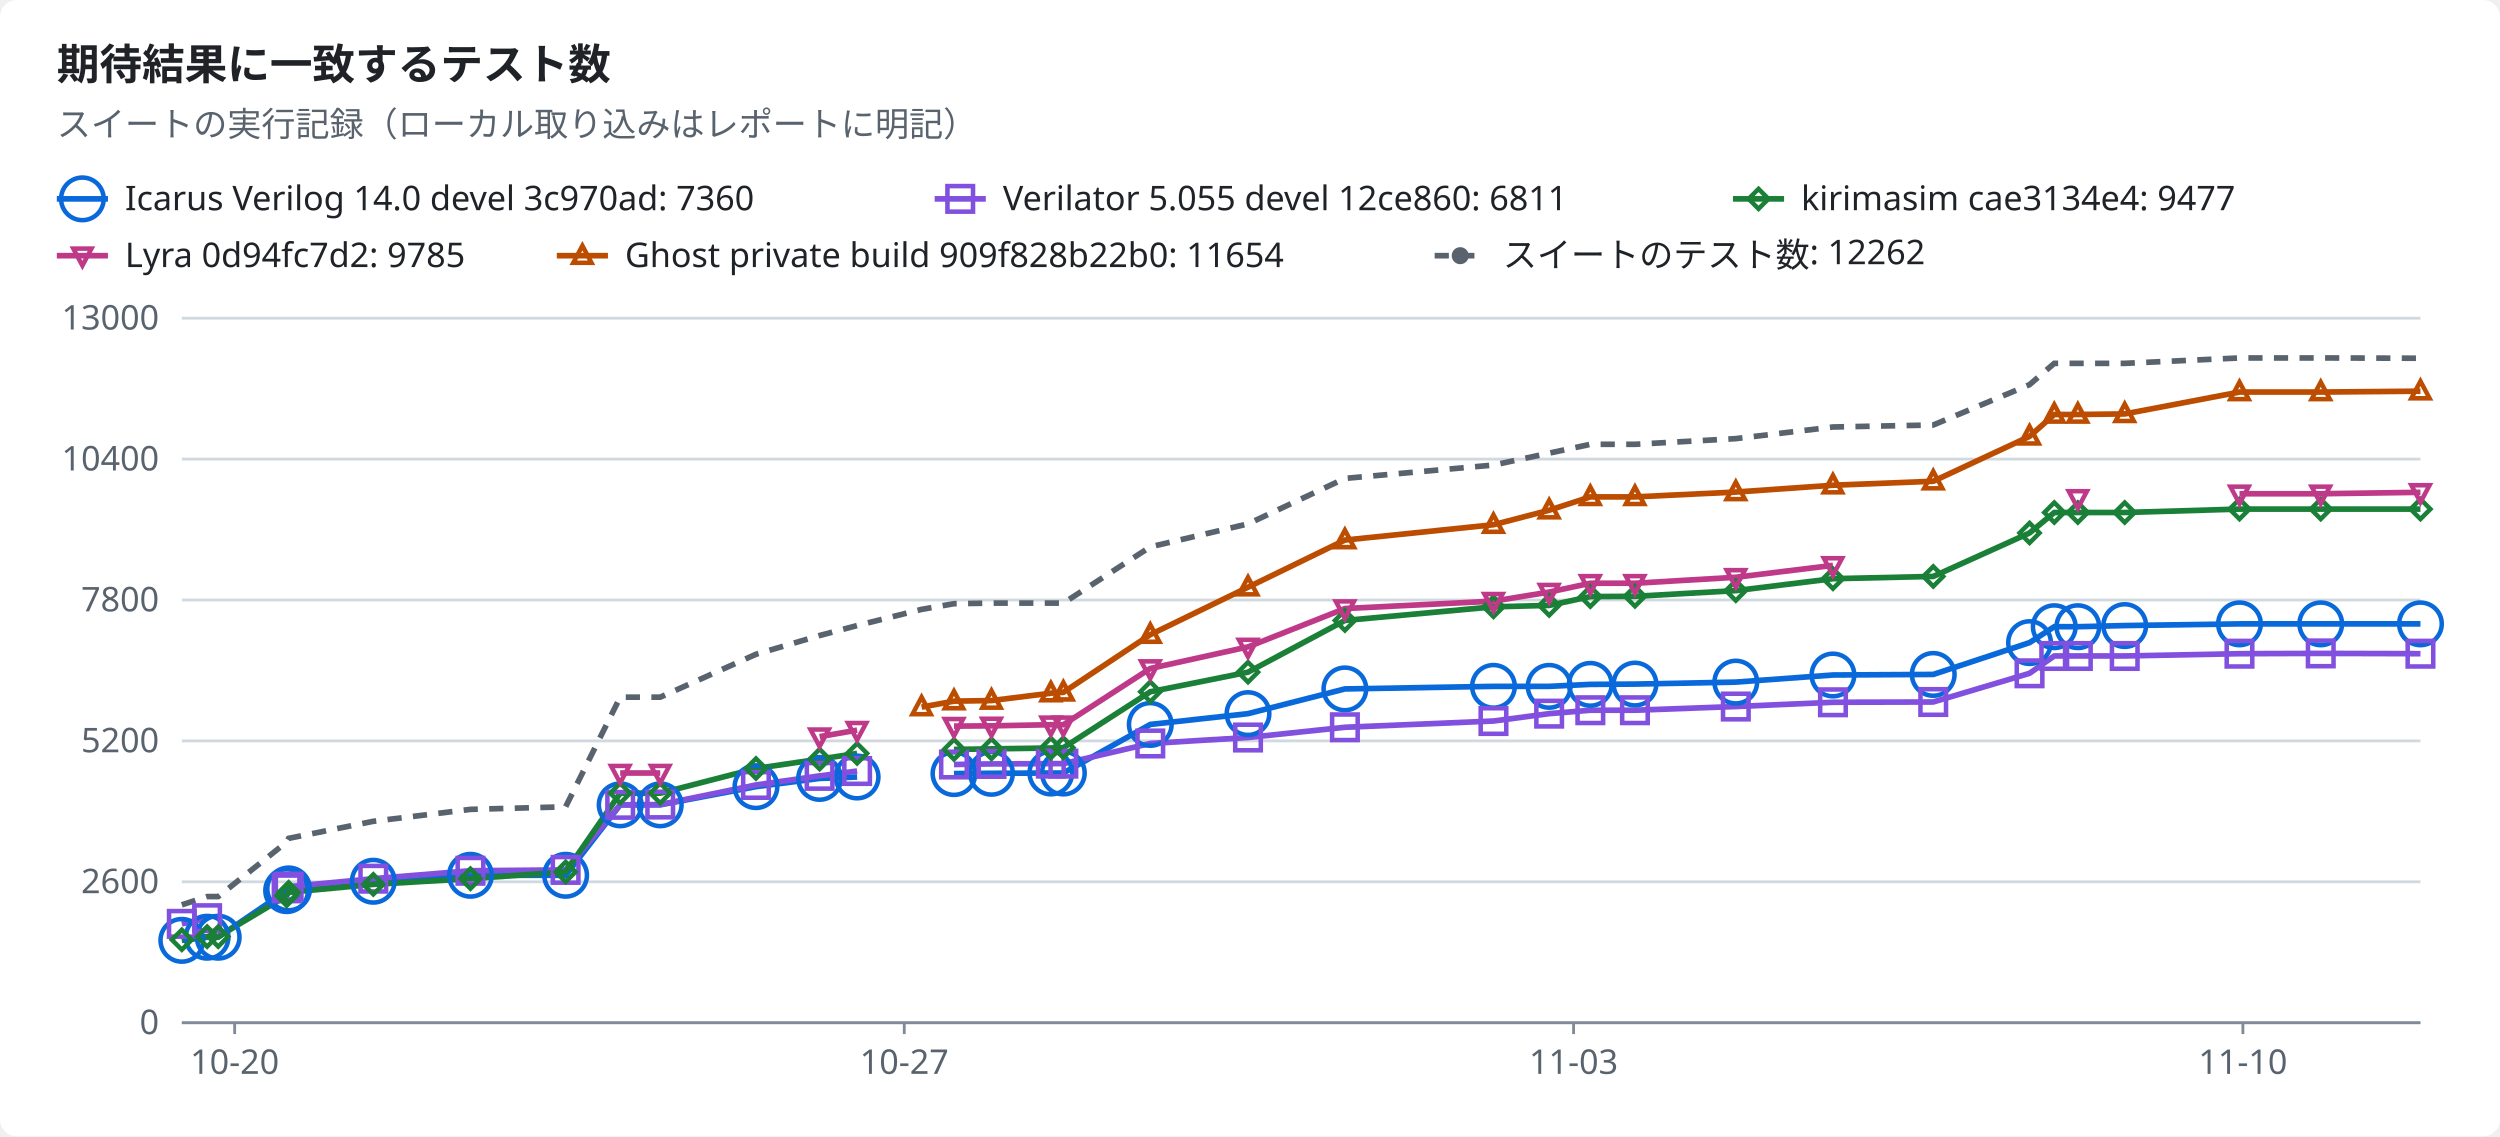
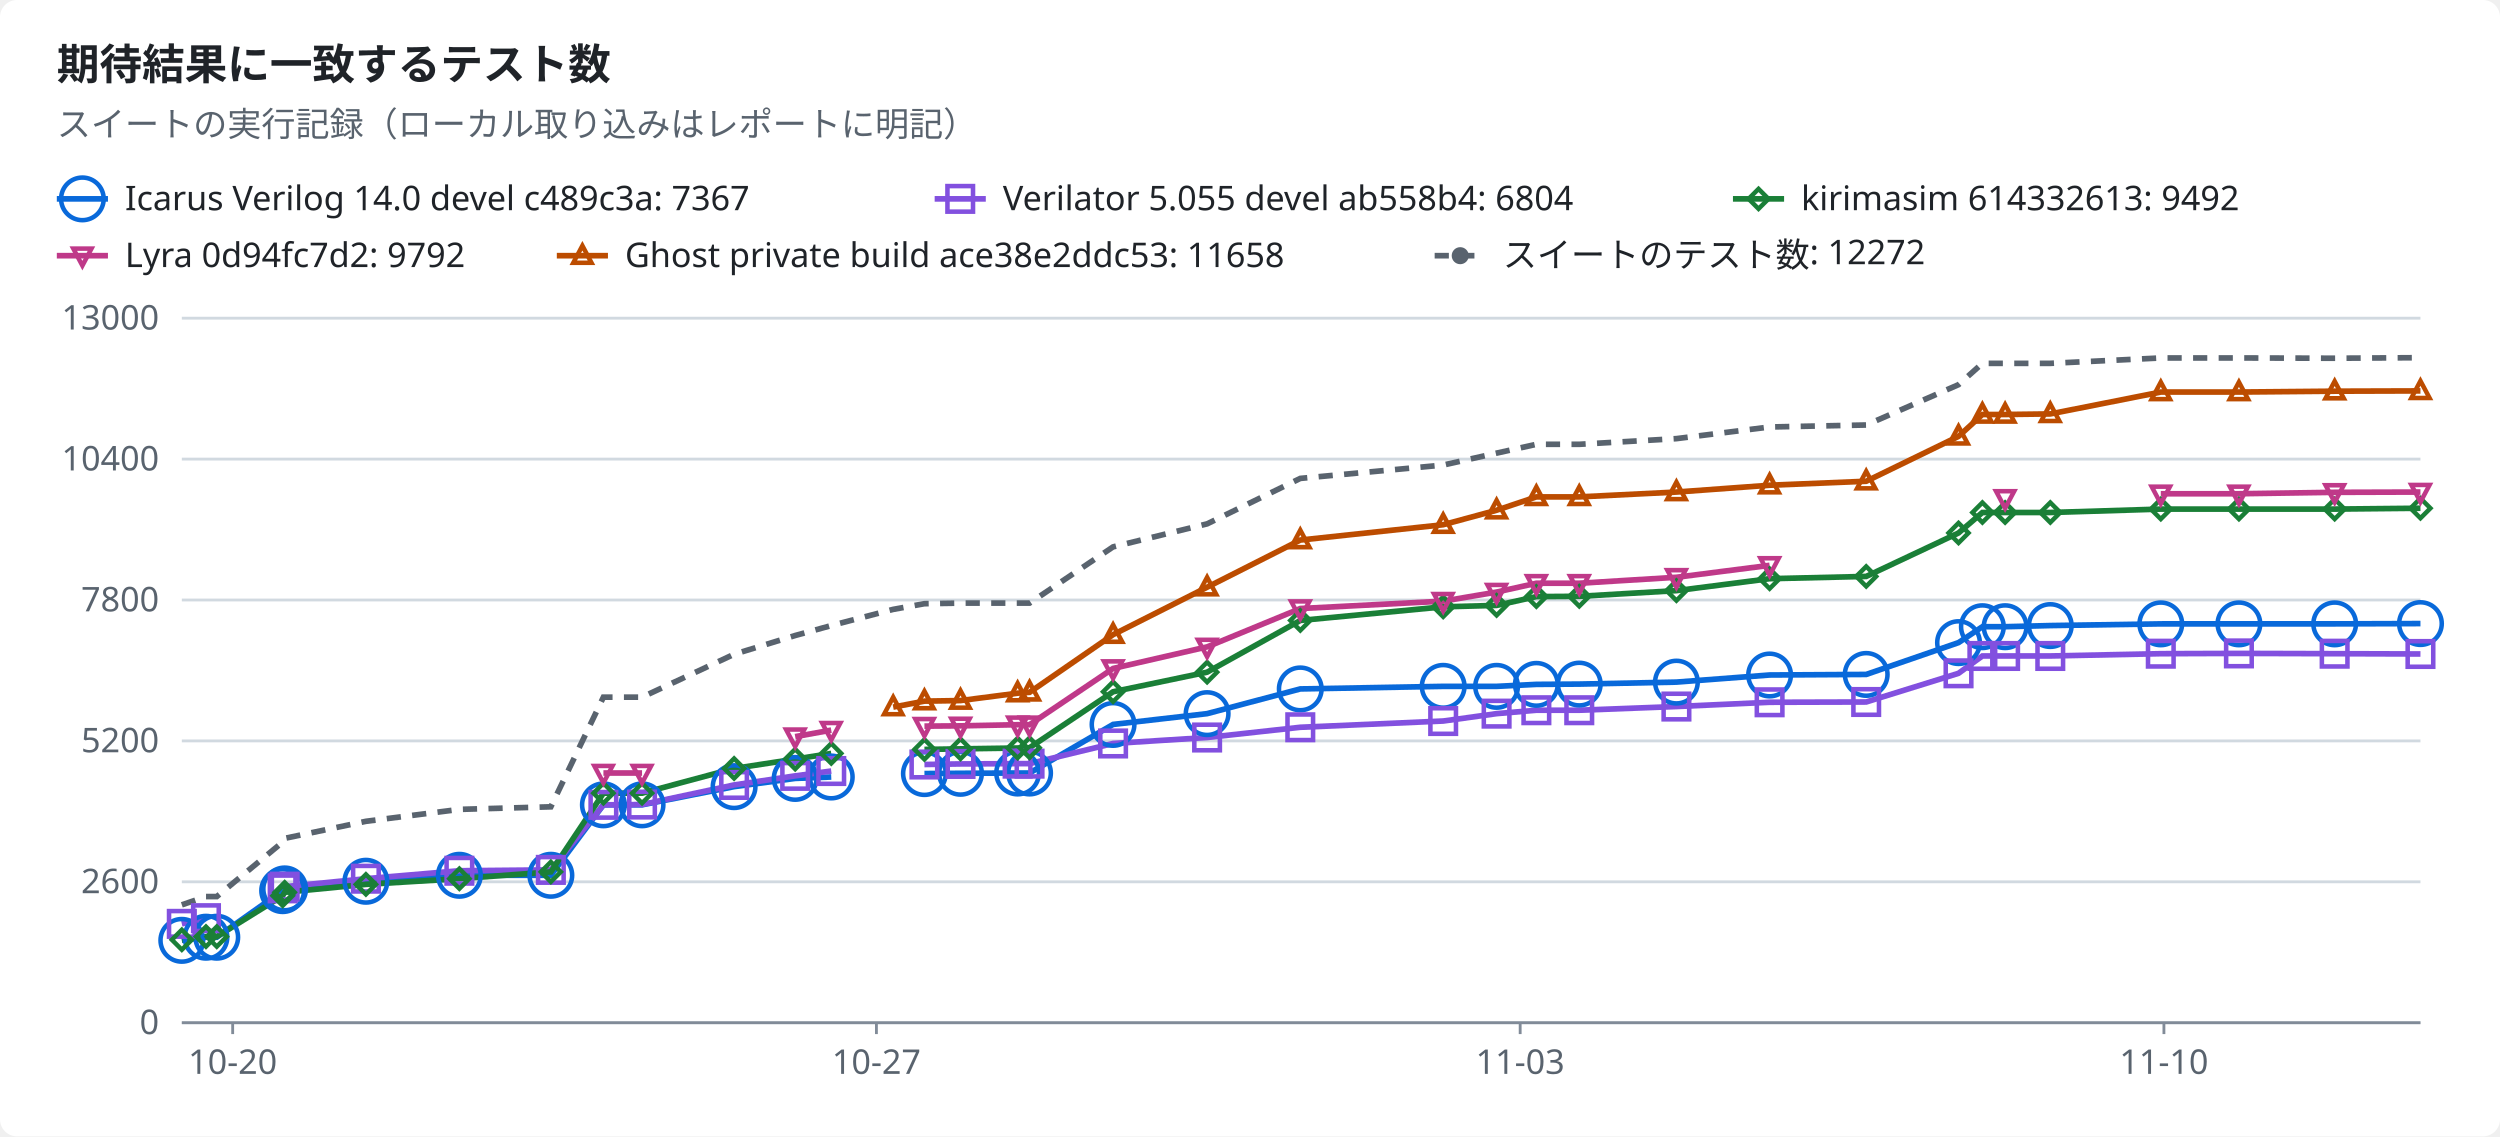
<svg xmlns="http://www.w3.org/2000/svg" width="880" height="400" viewBox="0 0 880 400" role="img">
  <style>text{font-family:-apple-system,BlinkMacSystemFont,"Segoe UI","Noto Sans",Helvetica,Arial,sans-serif;font-size:12px;fill:#1f2328;stroke:none}.bg{fill:#ffffff}.muted{fill:#59636e}.title{font-size:15px;font-weight:600}.grid{stroke:#d1d9e0;stroke-width:1}.axis{stroke:#818b98;stroke-width:1}.line{fill:none;stroke-width:2}.dashed{stroke-dasharray:5 4}.c-total{stroke:#59636e;fill:#59636e}.c-icarus{stroke:#0969da;fill:#0969da}.c-verilator{stroke:#8250df;fill:#8250df}.c-kirimasim{stroke:#1a7f37;fill:#1a7f37}.c-lyra{stroke:#bf3989;fill:#bf3989}.c-ghost{stroke:#bc4c00;fill:#bc4c00}.line{fill:none}.mk{fill:none;stroke-width:1.6}@media (prefers-color-scheme:dark){text{fill:#f0f6fc}.bg{fill:#0d1117}.muted{fill:#9198a1}.grid{stroke:#3d444d}.axis{stroke:#656c76}.c-total{stroke:#9198a1;fill:#9198a1}.c-icarus{stroke:#4493f8;fill:#4493f8}.c-verilator{stroke:#ab7df8;fill:#ab7df8}.c-kirimasim{stroke:#3fb950;fill:#3fb950}.c-lyra{stroke:#db61a2;fill:#db61a2}.c-ghost{stroke:#f0883e;fill:#f0883e}.line{fill:none}.mk{fill:none;stroke-width:1.6}}</style>
  <rect class="bg" width="880" height="400" rx="6" />
  <text x="20.0" y="28.0" class="title" text-anchor="start">期待結果に一致するテスト数</text>
  <text x="20.0" y="48.0" class="muted" text-anchor="start">スイートの実行記録（ローカル取り込みはレポートに明記）</text>
  <line class="line c-icarus" x1="20" x2="38" y1="70" y2="70" />
  <circle class="mk c-icarus" cx="29.0" cy="70.0" r="7.5" />
-   <text x="44.0" y="74.0" text-anchor="start">Icarus Verilog 14.0 devel 3c970ad: 7360</text>
+   <text x="44.0" y="74.0" text-anchor="start">Icarus Verilog 14.0 devel c489c3a: 7367</text>
  <line class="line c-verilator" x1="329" x2="347" y1="70" y2="70" />
  <rect class="mk c-verilator" x="333.5" y="65.5" width="9" height="9" />
-   <text x="353.0" y="74.0" text-anchor="start">Verilator 5.055 devel 12ce860: 6811</text>
+   <text x="353.0" y="74.0" text-anchor="start">Verilator 5.055 devel ab558b4: 6804</text>
  <line class="line c-kirimasim" x1="610" x2="628" y1="70" y2="70" />
  <polygon class="mk c-kirimasim" points="619.0,66.5 622.5,70.0 619.0,73.5 615.5,70.0" />
-   <text x="634.0" y="74.0" text-anchor="start">kirimasim cae3134e4: 9477</text>
+   <text x="634.0" y="74.0" text-anchor="start">kirimasim 614332613: 9492</text>
  <line class="line c-lyra" x1="20" x2="38" y1="90" y2="90" />
  <polygon class="mk c-lyra" points="29.0,93.5 32.2,87.5 25.8,87.5" />
-   <text x="44.0" y="94.0" text-anchor="start">Lyra 0d94fc7d2: 9785</text>
+   <text x="44.0" y="94.0" text-anchor="start">Lyra 0d94fc7d2: 9792</text>
  <line class="line c-ghost" x1="196" x2="214" y1="90" y2="90" />
  <polygon class="mk c-ghost" points="205.0,86.5 208.2,92.5 201.8,92.5" />
-   <text x="220.0" y="94.0" text-anchor="start">Ghost private build 909f828b22b0: 11654</text>
+   <text x="220.0" y="94.0" text-anchor="start">Ghost private build ace38e2ddc53: 11658</text>
  <line class="line dashed c-total" x1="505" x2="523" y1="90" y2="90" />
  <circle class="c-total" cx="514.0" cy="90.0" r="2.5" />
-   <text x="529.0" y="94.0" text-anchor="start">スイートのテスト数: 12262</text>
+   <text x="529.0" y="94.0" text-anchor="start">スイートのテスト数: 12272</text>
  <line class="grid" x1="64" x2="852" y1="360.0" y2="360.0" />
  <text x="56.0" y="364.0" class="muted" text-anchor="end">0</text>
  <line class="grid" x1="64" x2="852" y1="310.4" y2="310.4" />
  <text x="56.0" y="314.4" class="muted" text-anchor="end">2600</text>
  <line class="grid" x1="64" x2="852" y1="260.8" y2="260.8" />
  <text x="56.0" y="264.8" class="muted" text-anchor="end">5200</text>
  <line class="grid" x1="64" x2="852" y1="211.2" y2="211.2" />
  <text x="56.0" y="215.2" class="muted" text-anchor="end">7800</text>
  <line class="grid" x1="64" x2="852" y1="161.6" y2="161.6" />
  <text x="56.0" y="165.6" class="muted" text-anchor="end">10400</text>
  <line class="grid" x1="64" x2="852" y1="112.0" y2="112.0" />
  <text x="56.0" y="116.0" class="muted" text-anchor="end">13000</text>
  <line class="axis" x1="64" x2="852" y1="360" y2="360" />
-   <line class="axis" x1="82.6" x2="82.6" y1="360" y2="364" />
-   <text x="82.6" y="378.0" class="muted" text-anchor="middle">10-20</text>
-   <line class="axis" x1="318.3" x2="318.3" y1="360" y2="364" />
-   <text x="318.3" y="378.0" class="muted" text-anchor="middle">10-27</text>
-   <line class="axis" x1="553.9" x2="553.9" y1="360" y2="364" />
-   <text x="553.9" y="378.0" class="muted" text-anchor="middle">11-03</text>
-   <line class="axis" x1="789.5" x2="789.5" y1="360" y2="364" />
-   <text x="789.5" y="378.0" class="muted" text-anchor="middle">11-10</text>
-   <polyline class="line c-icarus" points="64.0,331.0 72.9,329.9 76.8,329.9 100.9,313.5 101.6,312.9 131.4,310.2 165.6,308.1 199.1,308.1 218.3,283.3 232.4,283.3 266.1,276.9 288.5,274.0 301.7,273.5" />
-   <polyline class="line c-icarus" points="335.8,272.3 349.0,272.2 369.9,272.1 374.3,272.1 404.9,255.0 439.3,251.2 473.4,242.5 525.7,241.6 545.3,241.6 559.8,240.9 575.5,240.8 611.0,240.1 645.2,237.6 680.5,237.4 714.4,226.2 723.1,220.6 731.4,220.6 747.9,220.2 788.3,219.6 816.9,219.6 852.0,219.6" />
-   <polyline class="line c-verilator" points="64.0,325.2 72.9,323.2" />
-   <polyline class="line c-verilator" points="100.9,312.7 101.6,312.1 131.4,309.3 165.6,306.5 199.1,306.2 218.3,283.3 232.4,283.2 266.1,276.3 288.5,273.1 301.7,271.4" />
-   <polyline class="line c-verilator" points="335.8,269.1 349.0,268.9 369.9,268.8 374.3,268.8 404.9,261.7 439.3,259.6 473.4,256.0 525.7,253.8 545.3,251.2 559.8,250.0 575.5,250.0 611.0,248.7 645.2,247.2 680.5,247.1 714.4,237.0 723.1,230.9 731.4,230.9 747.9,230.9 788.3,230.1 816.9,230.0 852.0,230.1" />
-   <polyline class="line c-kirimasim" points="64.0,330.8 72.9,329.7 76.8,329.7 100.9,315.3 101.6,314.1 131.4,311.3 165.6,309.3 199.1,306.9 218.3,279.2 232.4,279.2 266.1,270.5 288.5,267.2 301.7,265.2" />
-   <polyline class="line c-kirimasim" points="335.8,263.8 349.0,263.6 369.9,263.3 374.3,263.2 404.9,243.5 439.3,236.6 473.4,218.4 525.7,213.6 545.3,213.1 559.8,210.0 575.5,209.9 611.0,207.9 645.2,203.7 680.5,202.9 714.4,187.6 723.1,180.4 731.4,180.4 747.9,180.4 788.3,179.2 816.9,179.2 852.0,179.2" />
-   <polyline class="line c-lyra" points="218.3,272.1 232.4,272.1" />
-   <polyline class="line c-lyra" points="288.5,259.3 301.7,257.0" />
-   <polyline class="line c-lyra" points="335.8,255.6 349.0,255.5 369.9,255.1 374.3,255.1 404.9,235.3 439.3,227.7 473.4,214.2 525.7,211.6 545.3,208.4 559.8,205.3 575.5,205.3 611.0,203.2 645.2,199.0" />
-   <polyline class="line c-lyra" points="788.3,173.8 816.9,173.8 852.0,173.3" />
-   <polyline class="line c-ghost" points="324.4,248.9 335.8,246.8 349.0,246.6 369.9,244.0 374.3,243.7 404.9,223.4 439.3,206.7 473.4,190.1 525.7,184.7 545.3,179.6 559.8,174.9 575.5,174.9 611.0,173.2 645.2,170.8 680.5,169.4 714.4,153.6 723.1,145.9 731.4,145.9 747.9,145.7 788.3,138.0 816.9,138.0 852.0,137.7" />
-   <polyline class="line dashed c-total" points="64.0,318.5 72.9,315.6 76.8,315.6 100.9,296.4 101.6,295.1 131.4,289.1 165.6,284.9 199.1,284.0 218.3,245.4 232.4,245.4 266.1,230.3 288.5,223.7 301.7,220.2 324.4,214.5 335.8,212.5 349.0,212.3 369.9,212.3 374.3,212.3 404.9,192.5 439.3,184.4 473.4,168.4 525.7,163.7 545.3,159.5 559.8,156.4 575.5,156.4 611.0,154.4 645.2,150.3 680.5,149.6 714.4,135.4 723.1,127.9 731.4,127.9 747.9,127.9 788.3,126.0 816.9,126.0 852.0,126.1" />
+   <line class="axis" x1="81.9" x2="81.9" y1="360" y2="364" />
+   <text x="81.9" y="378.0" class="muted" text-anchor="middle">10-20</text>
+   <line class="axis" x1="308.5" x2="308.5" y1="360" y2="364" />
+   <text x="308.5" y="378.0" class="muted" text-anchor="middle">10-27</text>
+   <line class="axis" x1="535.1" x2="535.1" y1="360" y2="364" />
+   <text x="535.1" y="378.0" class="muted" text-anchor="middle">11-03</text>
+   <line class="axis" x1="761.7" x2="761.7" y1="360" y2="364" />
+   <text x="761.7" y="378.0" class="muted" text-anchor="middle">11-10</text>
+   <polyline class="line c-icarus" points="64.0,331.0 72.5,329.9 76.3,329.9 99.5,313.5 100.2,312.9 128.8,310.2 161.7,308.1 193.9,308.1 212.4,283.3 226.0,283.3 258.4,276.9 279.9,274.0 292.6,273.5" />
+   <polyline class="line c-icarus" points="325.4,272.3 338.1,272.2 358.2,272.1 362.4,272.1 391.8,255.0 424.9,251.2 457.7,242.5 508.0,241.6 526.8,241.6 540.8,240.9 555.9,240.8 590.1,240.1 622.9,237.6 656.9,237.4 689.4,226.2 697.8,220.6 705.8,220.6 721.7,220.2 760.6,219.6 788.1,219.6 821.8,219.6 852.0,219.5" />
+   <polyline class="line c-verilator" points="64.0,325.2 72.5,323.2" />
+   <polyline class="line c-verilator" points="99.5,312.7 100.2,312.1 128.8,309.3 161.7,306.5 193.9,306.2 212.4,283.3 226.0,283.2 258.4,276.3 279.9,273.1 292.6,271.4" />
+   <polyline class="line c-verilator" points="325.4,269.1 338.1,268.9 358.2,268.8 362.4,268.8 391.8,261.7 424.9,259.6 457.7,256.0 508.0,253.8 526.8,251.2 540.8,250.0 555.9,250.0 590.1,248.7 622.9,247.2 656.9,247.1 689.4,237.0 697.8,230.9 705.8,230.9 721.7,230.9 760.6,230.1 788.1,230.0 821.8,230.1 852.0,230.2" />
+   <polyline class="line c-kirimasim" points="64.0,330.8 72.5,329.7 76.3,329.7 99.5,315.3 100.2,314.1 128.8,311.3 161.7,309.3 193.9,306.9 212.4,279.2 226.0,279.2 258.4,270.5 279.9,267.2 292.6,265.2" />
+   <polyline class="line c-kirimasim" points="325.4,263.8 338.1,263.6 358.2,263.3 362.4,263.2 391.8,243.5 424.9,236.6 457.7,218.4 508.0,213.6 526.8,213.1 540.8,210.0 555.9,209.9 590.1,207.9 622.9,203.7 656.9,202.9 689.4,187.6 697.8,180.4 705.8,180.4 721.7,180.4 760.6,179.2 788.1,179.2 821.8,179.2 852.0,178.9" />
+   <polyline class="line c-lyra" points="212.4,272.1 226.0,272.1" />
+   <polyline class="line c-lyra" points="279.9,259.3 292.6,257.0" />
+   <polyline class="line c-lyra" points="325.4,255.6 338.1,255.5 358.2,255.1 362.4,255.1 391.8,235.3 424.9,227.7 457.7,214.2 508.0,211.6 526.8,208.4 540.8,205.3 555.9,205.3 590.1,203.2 622.9,199.0" />
+   <polyline class="line c-lyra" points="760.6,173.8 788.1,173.8 821.8,173.3 852.0,173.2" />
+   <polyline class="line c-ghost" points="314.4,248.9 325.4,246.8 338.1,246.6 358.2,244.0 362.4,243.7 391.8,223.4 424.9,206.7 457.7,190.1 508.0,184.7 526.8,179.6 540.8,174.9 555.9,174.9 590.1,173.2 622.9,170.8 656.9,169.4 689.4,153.6 697.8,145.9 705.8,145.9 721.7,145.7 760.6,138.0 788.1,138.0 821.8,137.7 852.0,137.6" />
+   <polyline class="line dashed c-total" points="64.0,318.5 72.5,315.6 76.3,315.6 99.5,296.4 100.2,295.1 128.8,289.1 161.7,284.9 193.9,284.0 212.4,245.4 226.0,245.4 258.4,230.3 279.9,223.7 292.6,220.2 314.4,214.5 325.4,212.5 338.1,212.3 358.2,212.3 362.4,212.3 391.8,192.5 424.9,184.4 457.7,168.4 508.0,163.7 526.8,159.5 540.8,156.4 555.9,156.4 590.1,154.4 622.9,150.3 656.9,149.6 689.4,135.4 697.8,127.9 705.8,127.9 721.7,127.9 760.6,126.0 788.1,126.0 821.8,126.1 852.0,125.9" />
  <circle class="mk c-icarus" cx="64.0" cy="331.0" r="7.5" />
-   <circle class="mk c-icarus" cx="72.9" cy="329.9" r="7.5" />
-   <circle class="mk c-icarus" cx="76.8" cy="329.9" r="7.5" />
-   <circle class="mk c-icarus" cx="100.9" cy="313.5" r="7.5" />
-   <circle class="mk c-icarus" cx="101.6" cy="312.9" r="7.5" />
-   <circle class="mk c-icarus" cx="131.4" cy="310.2" r="7.5" />
-   <circle class="mk c-icarus" cx="165.6" cy="308.1" r="7.5" />
-   <circle class="mk c-icarus" cx="199.1" cy="308.1" r="7.5" />
-   <circle class="mk c-icarus" cx="218.3" cy="283.3" r="7.5" />
-   <circle class="mk c-icarus" cx="232.4" cy="283.3" r="7.5" />
-   <circle class="mk c-icarus" cx="266.1" cy="276.9" r="7.5" />
-   <circle class="mk c-icarus" cx="288.5" cy="274.0" r="7.5" />
-   <circle class="mk c-icarus" cx="301.7" cy="273.5" r="7.5" />
-   <circle class="mk c-icarus" cx="335.8" cy="272.3" r="7.5" />
-   <circle class="mk c-icarus" cx="349.0" cy="272.2" r="7.5" />
-   <circle class="mk c-icarus" cx="369.9" cy="272.1" r="7.5" />
-   <circle class="mk c-icarus" cx="374.3" cy="272.1" r="7.5" />
-   <circle class="mk c-icarus" cx="404.9" cy="255.0" r="7.5" />
-   <circle class="mk c-icarus" cx="439.3" cy="251.2" r="7.5" />
-   <circle class="mk c-icarus" cx="473.4" cy="242.5" r="7.5" />
-   <circle class="mk c-icarus" cx="525.7" cy="241.6" r="7.5" />
-   <circle class="mk c-icarus" cx="545.3" cy="241.6" r="7.5" />
-   <circle class="mk c-icarus" cx="559.8" cy="240.9" r="7.5" />
-   <circle class="mk c-icarus" cx="575.5" cy="240.8" r="7.5" />
-   <circle class="mk c-icarus" cx="611.0" cy="240.1" r="7.5" />
-   <circle class="mk c-icarus" cx="645.2" cy="237.6" r="7.5" />
-   <circle class="mk c-icarus" cx="680.5" cy="237.4" r="7.5" />
-   <circle class="mk c-icarus" cx="714.4" cy="226.2" r="7.5" />
-   <circle class="mk c-icarus" cx="723.1" cy="220.6" r="7.5" />
-   <circle class="mk c-icarus" cx="731.4" cy="220.6" r="7.5" />
-   <circle class="mk c-icarus" cx="747.9" cy="220.2" r="7.5" />
-   <circle class="mk c-icarus" cx="788.3" cy="219.6" r="7.5" />
-   <circle class="mk c-icarus" cx="816.9" cy="219.6" r="7.5" />
-   <circle class="mk c-icarus" cx="852.0" cy="219.6" r="7.5" />
+   <circle class="mk c-icarus" cx="72.5" cy="329.9" r="7.5" />
+   <circle class="mk c-icarus" cx="76.3" cy="329.9" r="7.5" />
+   <circle class="mk c-icarus" cx="99.5" cy="313.5" r="7.5" />
+   <circle class="mk c-icarus" cx="100.2" cy="312.9" r="7.5" />
+   <circle class="mk c-icarus" cx="128.8" cy="310.2" r="7.5" />
+   <circle class="mk c-icarus" cx="161.7" cy="308.1" r="7.5" />
+   <circle class="mk c-icarus" cx="193.9" cy="308.1" r="7.5" />
+   <circle class="mk c-icarus" cx="212.4" cy="283.3" r="7.5" />
+   <circle class="mk c-icarus" cx="226.0" cy="283.3" r="7.5" />
+   <circle class="mk c-icarus" cx="258.4" cy="276.9" r="7.5" />
+   <circle class="mk c-icarus" cx="279.9" cy="274.0" r="7.5" />
+   <circle class="mk c-icarus" cx="292.6" cy="273.5" r="7.5" />
+   <circle class="mk c-icarus" cx="325.4" cy="272.3" r="7.5" />
+   <circle class="mk c-icarus" cx="338.1" cy="272.2" r="7.5" />
+   <circle class="mk c-icarus" cx="358.2" cy="272.1" r="7.5" />
+   <circle class="mk c-icarus" cx="362.4" cy="272.1" r="7.5" />
+   <circle class="mk c-icarus" cx="391.8" cy="255.0" r="7.5" />
+   <circle class="mk c-icarus" cx="424.9" cy="251.2" r="7.5" />
+   <circle class="mk c-icarus" cx="457.7" cy="242.5" r="7.5" />
+   <circle class="mk c-icarus" cx="508.0" cy="241.6" r="7.5" />
+   <circle class="mk c-icarus" cx="526.8" cy="241.6" r="7.5" />
+   <circle class="mk c-icarus" cx="540.8" cy="240.9" r="7.5" />
+   <circle class="mk c-icarus" cx="555.9" cy="240.8" r="7.5" />
+   <circle class="mk c-icarus" cx="590.1" cy="240.1" r="7.5" />
+   <circle class="mk c-icarus" cx="622.9" cy="237.6" r="7.5" />
+   <circle class="mk c-icarus" cx="656.9" cy="237.4" r="7.5" />
+   <circle class="mk c-icarus" cx="689.4" cy="226.2" r="7.5" />
+   <circle class="mk c-icarus" cx="697.8" cy="220.6" r="7.5" />
+   <circle class="mk c-icarus" cx="705.8" cy="220.6" r="7.5" />
+   <circle class="mk c-icarus" cx="721.7" cy="220.2" r="7.5" />
+   <circle class="mk c-icarus" cx="760.6" cy="219.6" r="7.5" />
+   <circle class="mk c-icarus" cx="788.1" cy="219.6" r="7.5" />
+   <circle class="mk c-icarus" cx="821.8" cy="219.6" r="7.5" />
+   <circle class="mk c-icarus" cx="852.0" cy="219.5" r="7.5" />
  <rect class="mk c-verilator" x="59.5" y="320.7" width="9" height="9" />
-   <rect class="mk c-verilator" x="68.4" y="318.7" width="9" height="9" />
-   <rect class="mk c-verilator" x="96.4" y="308.2" width="9" height="9" />
-   <rect class="mk c-verilator" x="97.1" y="307.6" width="9" height="9" />
-   <rect class="mk c-verilator" x="126.9" y="304.8" width="9" height="9" />
-   <rect class="mk c-verilator" x="161.1" y="302.0" width="9" height="9" />
-   <rect class="mk c-verilator" x="194.6" y="301.7" width="9" height="9" />
-   <rect class="mk c-verilator" x="213.8" y="278.8" width="9" height="9" />
-   <rect class="mk c-verilator" x="227.9" y="278.7" width="9" height="9" />
-   <rect class="mk c-verilator" x="261.6" y="271.8" width="9" height="9" />
-   <rect class="mk c-verilator" x="284.0" y="268.6" width="9" height="9" />
-   <rect class="mk c-verilator" x="297.2" y="266.9" width="9" height="9" />
-   <rect class="mk c-verilator" x="331.3" y="264.6" width="9" height="9" />
-   <rect class="mk c-verilator" x="344.5" y="264.4" width="9" height="9" />
-   <rect class="mk c-verilator" x="365.4" y="264.3" width="9" height="9" />
-   <rect class="mk c-verilator" x="369.8" y="264.3" width="9" height="9" />
-   <rect class="mk c-verilator" x="400.4" y="257.2" width="9" height="9" />
-   <rect class="mk c-verilator" x="434.8" y="255.1" width="9" height="9" />
-   <rect class="mk c-verilator" x="468.9" y="251.5" width="9" height="9" />
-   <rect class="mk c-verilator" x="521.2" y="249.3" width="9" height="9" />
-   <rect class="mk c-verilator" x="540.8" y="246.7" width="9" height="9" />
-   <rect class="mk c-verilator" x="555.3" y="245.5" width="9" height="9" />
-   <rect class="mk c-verilator" x="571.0" y="245.5" width="9" height="9" />
-   <rect class="mk c-verilator" x="606.5" y="244.2" width="9" height="9" />
-   <rect class="mk c-verilator" x="640.7" y="242.7" width="9" height="9" />
-   <rect class="mk c-verilator" x="676.0" y="242.6" width="9" height="9" />
-   <rect class="mk c-verilator" x="709.9" y="232.5" width="9" height="9" />
-   <rect class="mk c-verilator" x="718.6" y="226.4" width="9" height="9" />
-   <rect class="mk c-verilator" x="726.9" y="226.4" width="9" height="9" />
-   <rect class="mk c-verilator" x="743.4" y="226.4" width="9" height="9" />
-   <rect class="mk c-verilator" x="783.8" y="225.6" width="9" height="9" />
-   <rect class="mk c-verilator" x="812.4" y="225.5" width="9" height="9" />
-   <rect class="mk c-verilator" x="847.5" y="225.6" width="9" height="9" />
+   <rect class="mk c-verilator" x="68.0" y="318.7" width="9" height="9" />
+   <rect class="mk c-verilator" x="95.0" y="308.2" width="9" height="9" />
+   <rect class="mk c-verilator" x="95.7" y="307.6" width="9" height="9" />
+   <rect class="mk c-verilator" x="124.3" y="304.8" width="9" height="9" />
+   <rect class="mk c-verilator" x="157.2" y="302.0" width="9" height="9" />
+   <rect class="mk c-verilator" x="189.4" y="301.7" width="9" height="9" />
+   <rect class="mk c-verilator" x="207.9" y="278.8" width="9" height="9" />
+   <rect class="mk c-verilator" x="221.5" y="278.7" width="9" height="9" />
+   <rect class="mk c-verilator" x="253.9" y="271.8" width="9" height="9" />
+   <rect class="mk c-verilator" x="275.4" y="268.6" width="9" height="9" />
+   <rect class="mk c-verilator" x="288.1" y="266.9" width="9" height="9" />
+   <rect class="mk c-verilator" x="320.9" y="264.6" width="9" height="9" />
+   <rect class="mk c-verilator" x="333.6" y="264.4" width="9" height="9" />
+   <rect class="mk c-verilator" x="353.7" y="264.3" width="9" height="9" />
+   <rect class="mk c-verilator" x="357.9" y="264.3" width="9" height="9" />
+   <rect class="mk c-verilator" x="387.3" y="257.2" width="9" height="9" />
+   <rect class="mk c-verilator" x="420.4" y="255.1" width="9" height="9" />
+   <rect class="mk c-verilator" x="453.2" y="251.5" width="9" height="9" />
+   <rect class="mk c-verilator" x="503.5" y="249.3" width="9" height="9" />
+   <rect class="mk c-verilator" x="522.3" y="246.7" width="9" height="9" />
+   <rect class="mk c-verilator" x="536.3" y="245.5" width="9" height="9" />
+   <rect class="mk c-verilator" x="551.4" y="245.5" width="9" height="9" />
+   <rect class="mk c-verilator" x="585.6" y="244.2" width="9" height="9" />
+   <rect class="mk c-verilator" x="618.4" y="242.7" width="9" height="9" />
+   <rect class="mk c-verilator" x="652.4" y="242.6" width="9" height="9" />
+   <rect class="mk c-verilator" x="684.9" y="232.5" width="9" height="9" />
+   <rect class="mk c-verilator" x="693.3" y="226.4" width="9" height="9" />
+   <rect class="mk c-verilator" x="701.3" y="226.4" width="9" height="9" />
+   <rect class="mk c-verilator" x="717.2" y="226.4" width="9" height="9" />
+   <rect class="mk c-verilator" x="756.1" y="225.6" width="9" height="9" />
+   <rect class="mk c-verilator" x="783.6" y="225.5" width="9" height="9" />
+   <rect class="mk c-verilator" x="817.3" y="225.6" width="9" height="9" />
+   <rect class="mk c-verilator" x="847.5" y="225.7" width="9" height="9" />
  <polygon class="mk c-kirimasim" points="64.0,327.3 67.5,330.8 64.0,334.3 60.5,330.8" />
-   <polygon class="mk c-kirimasim" points="72.9,326.2 76.4,329.7 72.9,333.2 69.4,329.7" />
-   <polygon class="mk c-kirimasim" points="76.8,326.2 80.3,329.7 76.8,333.2 73.3,329.7" />
-   <polygon class="mk c-kirimasim" points="100.9,311.8 104.4,315.3 100.9,318.8 97.4,315.3" />
-   <polygon class="mk c-kirimasim" points="101.6,310.6 105.1,314.1 101.6,317.6 98.1,314.1" />
-   <polygon class="mk c-kirimasim" points="131.4,307.8 134.9,311.3 131.4,314.8 127.9,311.3" />
-   <polygon class="mk c-kirimasim" points="165.6,305.8 169.1,309.3 165.6,312.8 162.1,309.3" />
-   <polygon class="mk c-kirimasim" points="199.1,303.4 202.6,306.9 199.1,310.4 195.6,306.9" />
-   <polygon class="mk c-kirimasim" points="218.3,275.7 221.8,279.2 218.3,282.7 214.8,279.2" />
-   <polygon class="mk c-kirimasim" points="232.4,275.7 235.9,279.2 232.4,282.7 228.9,279.2" />
-   <polygon class="mk c-kirimasim" points="266.1,267.0 269.6,270.5 266.1,274.0 262.6,270.5" />
-   <polygon class="mk c-kirimasim" points="288.5,263.7 292.0,267.2 288.5,270.7 285.0,267.2" />
-   <polygon class="mk c-kirimasim" points="301.7,261.7 305.2,265.2 301.7,268.7 298.2,265.2" />
-   <polygon class="mk c-kirimasim" points="335.8,260.3 339.3,263.8 335.8,267.3 332.3,263.8" />
-   <polygon class="mk c-kirimasim" points="349.0,260.1 352.5,263.6 349.0,267.1 345.5,263.6" />
-   <polygon class="mk c-kirimasim" points="369.9,259.8 373.4,263.3 369.9,266.8 366.4,263.3" />
-   <polygon class="mk c-kirimasim" points="374.3,259.7 377.8,263.2 374.3,266.7 370.8,263.2" />
-   <polygon class="mk c-kirimasim" points="404.9,240.0 408.4,243.5 404.9,247.0 401.4,243.5" />
-   <polygon class="mk c-kirimasim" points="439.3,233.1 442.8,236.6 439.3,240.1 435.8,236.6" />
-   <polygon class="mk c-kirimasim" points="473.4,214.9 476.9,218.4 473.4,221.9 469.9,218.4" />
-   <polygon class="mk c-kirimasim" points="525.7,210.1 529.2,213.6 525.7,217.1 522.2,213.6" />
-   <polygon class="mk c-kirimasim" points="545.3,209.6 548.8,213.1 545.3,216.6 541.8,213.1" />
-   <polygon class="mk c-kirimasim" points="559.8,206.5 563.3,210.0 559.8,213.5 556.3,210.0" />
-   <polygon class="mk c-kirimasim" points="575.5,206.4 579.0,209.9 575.5,213.4 572.0,209.9" />
-   <polygon class="mk c-kirimasim" points="611.0,204.4 614.5,207.9 611.0,211.4 607.5,207.9" />
-   <polygon class="mk c-kirimasim" points="645.2,200.2 648.7,203.7 645.2,207.2 641.7,203.7" />
-   <polygon class="mk c-kirimasim" points="680.5,199.4 684.0,202.9 680.5,206.4 677.0,202.9" />
-   <polygon class="mk c-kirimasim" points="714.4,184.1 717.9,187.6 714.4,191.1 710.9,187.6" />
-   <polygon class="mk c-kirimasim" points="723.1,176.9 726.6,180.4 723.1,183.9 719.6,180.4" />
-   <polygon class="mk c-kirimasim" points="731.4,176.9 734.9,180.4 731.4,183.9 727.9,180.4" />
-   <polygon class="mk c-kirimasim" points="747.9,176.9 751.4,180.4 747.9,183.9 744.4,180.4" />
-   <polygon class="mk c-kirimasim" points="788.3,175.7 791.8,179.2 788.3,182.7 784.8,179.2" />
-   <polygon class="mk c-kirimasim" points="816.9,175.7 820.4,179.2 816.9,182.7 813.4,179.2" />
-   <polygon class="mk c-kirimasim" points="852.0,175.7 855.5,179.2 852.0,182.7 848.5,179.2" />
-   <polygon class="mk c-lyra" points="218.3,275.6 221.5,269.6 215.1,269.6" />
-   <polygon class="mk c-lyra" points="232.4,275.6 235.6,269.6 229.2,269.6" />
-   <polygon class="mk c-lyra" points="288.5,262.8 291.7,256.8 285.3,256.8" />
-   <polygon class="mk c-lyra" points="301.7,260.5 304.9,254.5 298.5,254.5" />
-   <polygon class="mk c-lyra" points="335.8,259.1 339.0,253.1 332.6,253.1" />
-   <polygon class="mk c-lyra" points="349.0,259.0 352.2,253.0 345.8,253.0" />
-   <polygon class="mk c-lyra" points="369.9,258.6 373.1,252.6 366.7,252.6" />
-   <polygon class="mk c-lyra" points="374.3,258.6 377.5,252.6 371.1,252.6" />
-   <polygon class="mk c-lyra" points="404.9,238.8 408.1,232.8 401.7,232.8" />
-   <polygon class="mk c-lyra" points="439.3,231.2 442.5,225.2 436.1,225.2" />
-   <polygon class="mk c-lyra" points="473.4,217.7 476.6,211.7 470.2,211.7" />
-   <polygon class="mk c-lyra" points="525.7,215.1 528.9,209.1 522.5,209.1" />
-   <polygon class="mk c-lyra" points="545.3,211.9 548.5,205.9 542.1,205.9" />
-   <polygon class="mk c-lyra" points="559.8,208.8 563.0,202.8 556.6,202.8" />
-   <polygon class="mk c-lyra" points="575.5,208.8 578.7,202.8 572.3,202.8" />
-   <polygon class="mk c-lyra" points="611.0,206.7 614.2,200.7 607.8,200.7" />
-   <polygon class="mk c-lyra" points="645.2,202.5 648.4,196.5 642.0,196.5" />
-   <polygon class="mk c-lyra" points="731.4,178.9 734.6,172.9 728.2,172.9" />
-   <polygon class="mk c-lyra" points="788.3,177.3 791.5,171.3 785.1,171.3" />
-   <polygon class="mk c-lyra" points="816.9,177.3 820.1,171.3 813.7,171.3" />
-   <polygon class="mk c-lyra" points="852.0,176.8 855.2,170.8 848.8,170.8" />
-   <polygon class="mk c-ghost" points="324.4,245.4 327.6,251.4 321.2,251.4" />
-   <polygon class="mk c-ghost" points="335.8,243.3 339.0,249.3 332.6,249.3" />
-   <polygon class="mk c-ghost" points="349.0,243.1 352.2,249.1 345.8,249.1" />
-   <polygon class="mk c-ghost" points="369.9,240.5 373.1,246.5 366.7,246.5" />
-   <polygon class="mk c-ghost" points="374.3,240.2 377.5,246.2 371.1,246.2" />
-   <polygon class="mk c-ghost" points="404.9,219.9 408.1,225.9 401.7,225.9" />
-   <polygon class="mk c-ghost" points="439.3,203.2 442.5,209.2 436.1,209.2" />
-   <polygon class="mk c-ghost" points="473.4,186.6 476.6,192.6 470.2,192.6" />
-   <polygon class="mk c-ghost" points="525.7,181.2 528.9,187.2 522.5,187.2" />
-   <polygon class="mk c-ghost" points="545.3,176.1 548.5,182.1 542.1,182.1" />
-   <polygon class="mk c-ghost" points="559.8,171.4 563.0,177.4 556.6,177.4" />
-   <polygon class="mk c-ghost" points="575.5,171.4 578.7,177.4 572.3,177.4" />
-   <polygon class="mk c-ghost" points="611.0,169.7 614.2,175.7 607.8,175.7" />
-   <polygon class="mk c-ghost" points="645.2,167.3 648.4,173.3 642.0,173.3" />
-   <polygon class="mk c-ghost" points="680.5,165.9 683.7,171.9 677.3,171.9" />
-   <polygon class="mk c-ghost" points="714.4,150.1 717.6,156.1 711.2,156.1" />
-   <polygon class="mk c-ghost" points="723.1,142.4 726.3,148.4 719.9,148.4" />
-   <polygon class="mk c-ghost" points="731.4,142.4 734.6,148.4 728.2,148.4" />
-   <polygon class="mk c-ghost" points="747.9,142.2 751.1,148.2 744.7,148.2" />
-   <polygon class="mk c-ghost" points="788.3,134.5 791.5,140.5 785.1,140.5" />
-   <polygon class="mk c-ghost" points="816.9,134.5 820.1,140.5 813.7,140.5" />
-   <polygon class="mk c-ghost" points="852.0,134.2 855.2,140.2 848.8,140.2" />
+   <polygon class="mk c-kirimasim" points="72.5,326.2 76.0,329.7 72.5,333.2 69.0,329.7" />
+   <polygon class="mk c-kirimasim" points="76.3,326.2 79.8,329.7 76.3,333.2 72.8,329.7" />
+   <polygon class="mk c-kirimasim" points="99.5,311.8 103.0,315.3 99.5,318.8 96.0,315.3" />
+   <polygon class="mk c-kirimasim" points="100.2,310.6 103.7,314.1 100.2,317.6 96.7,314.1" />
+   <polygon class="mk c-kirimasim" points="128.8,307.8 132.3,311.3 128.8,314.8 125.3,311.3" />
+   <polygon class="mk c-kirimasim" points="161.7,305.8 165.2,309.3 161.7,312.8 158.2,309.3" />
+   <polygon class="mk c-kirimasim" points="193.9,303.4 197.4,306.9 193.9,310.4 190.4,306.9" />
+   <polygon class="mk c-kirimasim" points="212.4,275.7 215.9,279.2 212.4,282.7 208.9,279.2" />
+   <polygon class="mk c-kirimasim" points="226.0,275.7 229.5,279.2 226.0,282.7 222.5,279.2" />
+   <polygon class="mk c-kirimasim" points="258.4,267.0 261.9,270.5 258.4,274.0 254.9,270.5" />
+   <polygon class="mk c-kirimasim" points="279.9,263.7 283.4,267.2 279.9,270.7 276.4,267.2" />
+   <polygon class="mk c-kirimasim" points="292.6,261.7 296.1,265.2 292.6,268.7 289.1,265.2" />
+   <polygon class="mk c-kirimasim" points="325.4,260.3 328.9,263.8 325.4,267.3 321.9,263.8" />
+   <polygon class="mk c-kirimasim" points="338.1,260.1 341.6,263.6 338.1,267.1 334.6,263.6" />
+   <polygon class="mk c-kirimasim" points="358.2,259.8 361.7,263.3 358.2,266.8 354.7,263.3" />
+   <polygon class="mk c-kirimasim" points="362.4,259.7 365.9,263.2 362.4,266.7 358.9,263.2" />
+   <polygon class="mk c-kirimasim" points="391.8,240.0 395.3,243.5 391.8,247.0 388.3,243.5" />
+   <polygon class="mk c-kirimasim" points="424.9,233.1 428.4,236.6 424.9,240.1 421.4,236.6" />
+   <polygon class="mk c-kirimasim" points="457.7,214.9 461.2,218.4 457.7,221.9 454.2,218.4" />
+   <polygon class="mk c-kirimasim" points="508.0,210.1 511.5,213.6 508.0,217.1 504.5,213.6" />
+   <polygon class="mk c-kirimasim" points="526.8,209.6 530.3,213.1 526.8,216.6 523.3,213.1" />
+   <polygon class="mk c-kirimasim" points="540.8,206.5 544.3,210.0 540.8,213.5 537.3,210.0" />
+   <polygon class="mk c-kirimasim" points="555.9,206.4 559.4,209.9 555.9,213.4 552.4,209.9" />
+   <polygon class="mk c-kirimasim" points="590.1,204.4 593.6,207.9 590.1,211.4 586.6,207.9" />
+   <polygon class="mk c-kirimasim" points="622.9,200.2 626.4,203.7 622.9,207.2 619.4,203.7" />
+   <polygon class="mk c-kirimasim" points="656.9,199.4 660.4,202.9 656.9,206.4 653.4,202.9" />
+   <polygon class="mk c-kirimasim" points="689.4,184.1 692.9,187.6 689.4,191.1 685.9,187.6" />
+   <polygon class="mk c-kirimasim" points="697.8,176.9 701.3,180.4 697.8,183.9 694.3,180.4" />
+   <polygon class="mk c-kirimasim" points="705.8,176.9 709.3,180.4 705.8,183.9 702.3,180.4" />
+   <polygon class="mk c-kirimasim" points="721.7,176.9 725.2,180.4 721.7,183.9 718.2,180.4" />
+   <polygon class="mk c-kirimasim" points="760.6,175.7 764.1,179.2 760.6,182.7 757.1,179.2" />
+   <polygon class="mk c-kirimasim" points="788.1,175.7 791.6,179.2 788.1,182.7 784.6,179.2" />
+   <polygon class="mk c-kirimasim" points="821.8,175.7 825.3,179.2 821.8,182.7 818.3,179.2" />
+   <polygon class="mk c-kirimasim" points="852.0,175.4 855.5,178.9 852.0,182.4 848.5,178.9" />
+   <polygon class="mk c-lyra" points="212.4,275.6 215.6,269.6 209.2,269.6" />
+   <polygon class="mk c-lyra" points="226.0,275.6 229.2,269.6 222.8,269.6" />
+   <polygon class="mk c-lyra" points="279.9,262.8 283.1,256.8 276.7,256.8" />
+   <polygon class="mk c-lyra" points="292.6,260.5 295.8,254.5 289.4,254.5" />
+   <polygon class="mk c-lyra" points="325.4,259.1 328.6,253.1 322.2,253.1" />
+   <polygon class="mk c-lyra" points="338.1,259.0 341.3,253.0 334.9,253.0" />
+   <polygon class="mk c-lyra" points="358.2,258.6 361.4,252.6 355.0,252.6" />
+   <polygon class="mk c-lyra" points="362.4,258.6 365.6,252.6 359.2,252.6" />
+   <polygon class="mk c-lyra" points="391.8,238.8 395.0,232.8 388.6,232.8" />
+   <polygon class="mk c-lyra" points="424.9,231.2 428.1,225.2 421.7,225.2" />
+   <polygon class="mk c-lyra" points="457.7,217.7 460.9,211.7 454.5,211.7" />
+   <polygon class="mk c-lyra" points="508.0,215.1 511.2,209.1 504.8,209.1" />
+   <polygon class="mk c-lyra" points="526.8,211.9 530.0,205.9 523.6,205.9" />
+   <polygon class="mk c-lyra" points="540.8,208.8 544.0,202.8 537.6,202.8" />
+   <polygon class="mk c-lyra" points="555.9,208.8 559.1,202.8 552.7,202.8" />
+   <polygon class="mk c-lyra" points="590.1,206.7 593.3,200.7 586.9,200.7" />
+   <polygon class="mk c-lyra" points="622.9,202.5 626.1,196.5 619.7,196.5" />
+   <polygon class="mk c-lyra" points="705.8,178.9 709.0,172.9 702.6,172.9" />
+   <polygon class="mk c-lyra" points="760.6,177.3 763.8,171.3 757.4,171.3" />
+   <polygon class="mk c-lyra" points="788.1,177.3 791.3,171.3 784.9,171.3" />
+   <polygon class="mk c-lyra" points="821.8,176.8 825.0,170.8 818.6,170.8" />
+   <polygon class="mk c-lyra" points="852.0,176.7 855.2,170.7 848.8,170.7" />
+   <polygon class="mk c-ghost" points="314.4,245.4 317.6,251.4 311.2,251.4" />
+   <polygon class="mk c-ghost" points="325.4,243.3 328.6,249.3 322.2,249.3" />
+   <polygon class="mk c-ghost" points="338.1,243.1 341.3,249.1 334.9,249.1" />
+   <polygon class="mk c-ghost" points="358.2,240.5 361.4,246.5 355.0,246.5" />
+   <polygon class="mk c-ghost" points="362.4,240.2 365.6,246.2 359.2,246.2" />
+   <polygon class="mk c-ghost" points="391.8,219.9 395.0,225.9 388.6,225.9" />
+   <polygon class="mk c-ghost" points="424.9,203.2 428.1,209.2 421.7,209.2" />
+   <polygon class="mk c-ghost" points="457.7,186.6 460.9,192.6 454.5,192.6" />
+   <polygon class="mk c-ghost" points="508.0,181.2 511.2,187.2 504.8,187.2" />
+   <polygon class="mk c-ghost" points="526.8,176.1 530.0,182.1 523.6,182.1" />
+   <polygon class="mk c-ghost" points="540.8,171.4 544.0,177.4 537.6,177.4" />
+   <polygon class="mk c-ghost" points="555.9,171.4 559.1,177.4 552.7,177.4" />
+   <polygon class="mk c-ghost" points="590.1,169.7 593.3,175.7 586.9,175.7" />
+   <polygon class="mk c-ghost" points="622.9,167.3 626.1,173.3 619.7,173.3" />
+   <polygon class="mk c-ghost" points="656.9,165.9 660.1,171.9 653.7,171.9" />
+   <polygon class="mk c-ghost" points="689.4,150.1 692.6,156.1 686.2,156.1" />
+   <polygon class="mk c-ghost" points="697.8,142.4 701.0,148.4 694.6,148.4" />
+   <polygon class="mk c-ghost" points="705.8,142.4 709.0,148.4 702.6,148.4" />
+   <polygon class="mk c-ghost" points="721.7,142.2 724.9,148.2 718.5,148.2" />
+   <polygon class="mk c-ghost" points="760.6,134.5 763.8,140.5 757.4,140.5" />
+   <polygon class="mk c-ghost" points="788.1,134.5 791.3,140.5 784.9,140.5" />
+   <polygon class="mk c-ghost" points="821.8,134.2 825.0,140.2 818.6,140.2" />
+   <polygon class="mk c-ghost" points="852.0,134.1 855.2,140.1 848.8,140.1" />
</svg>
